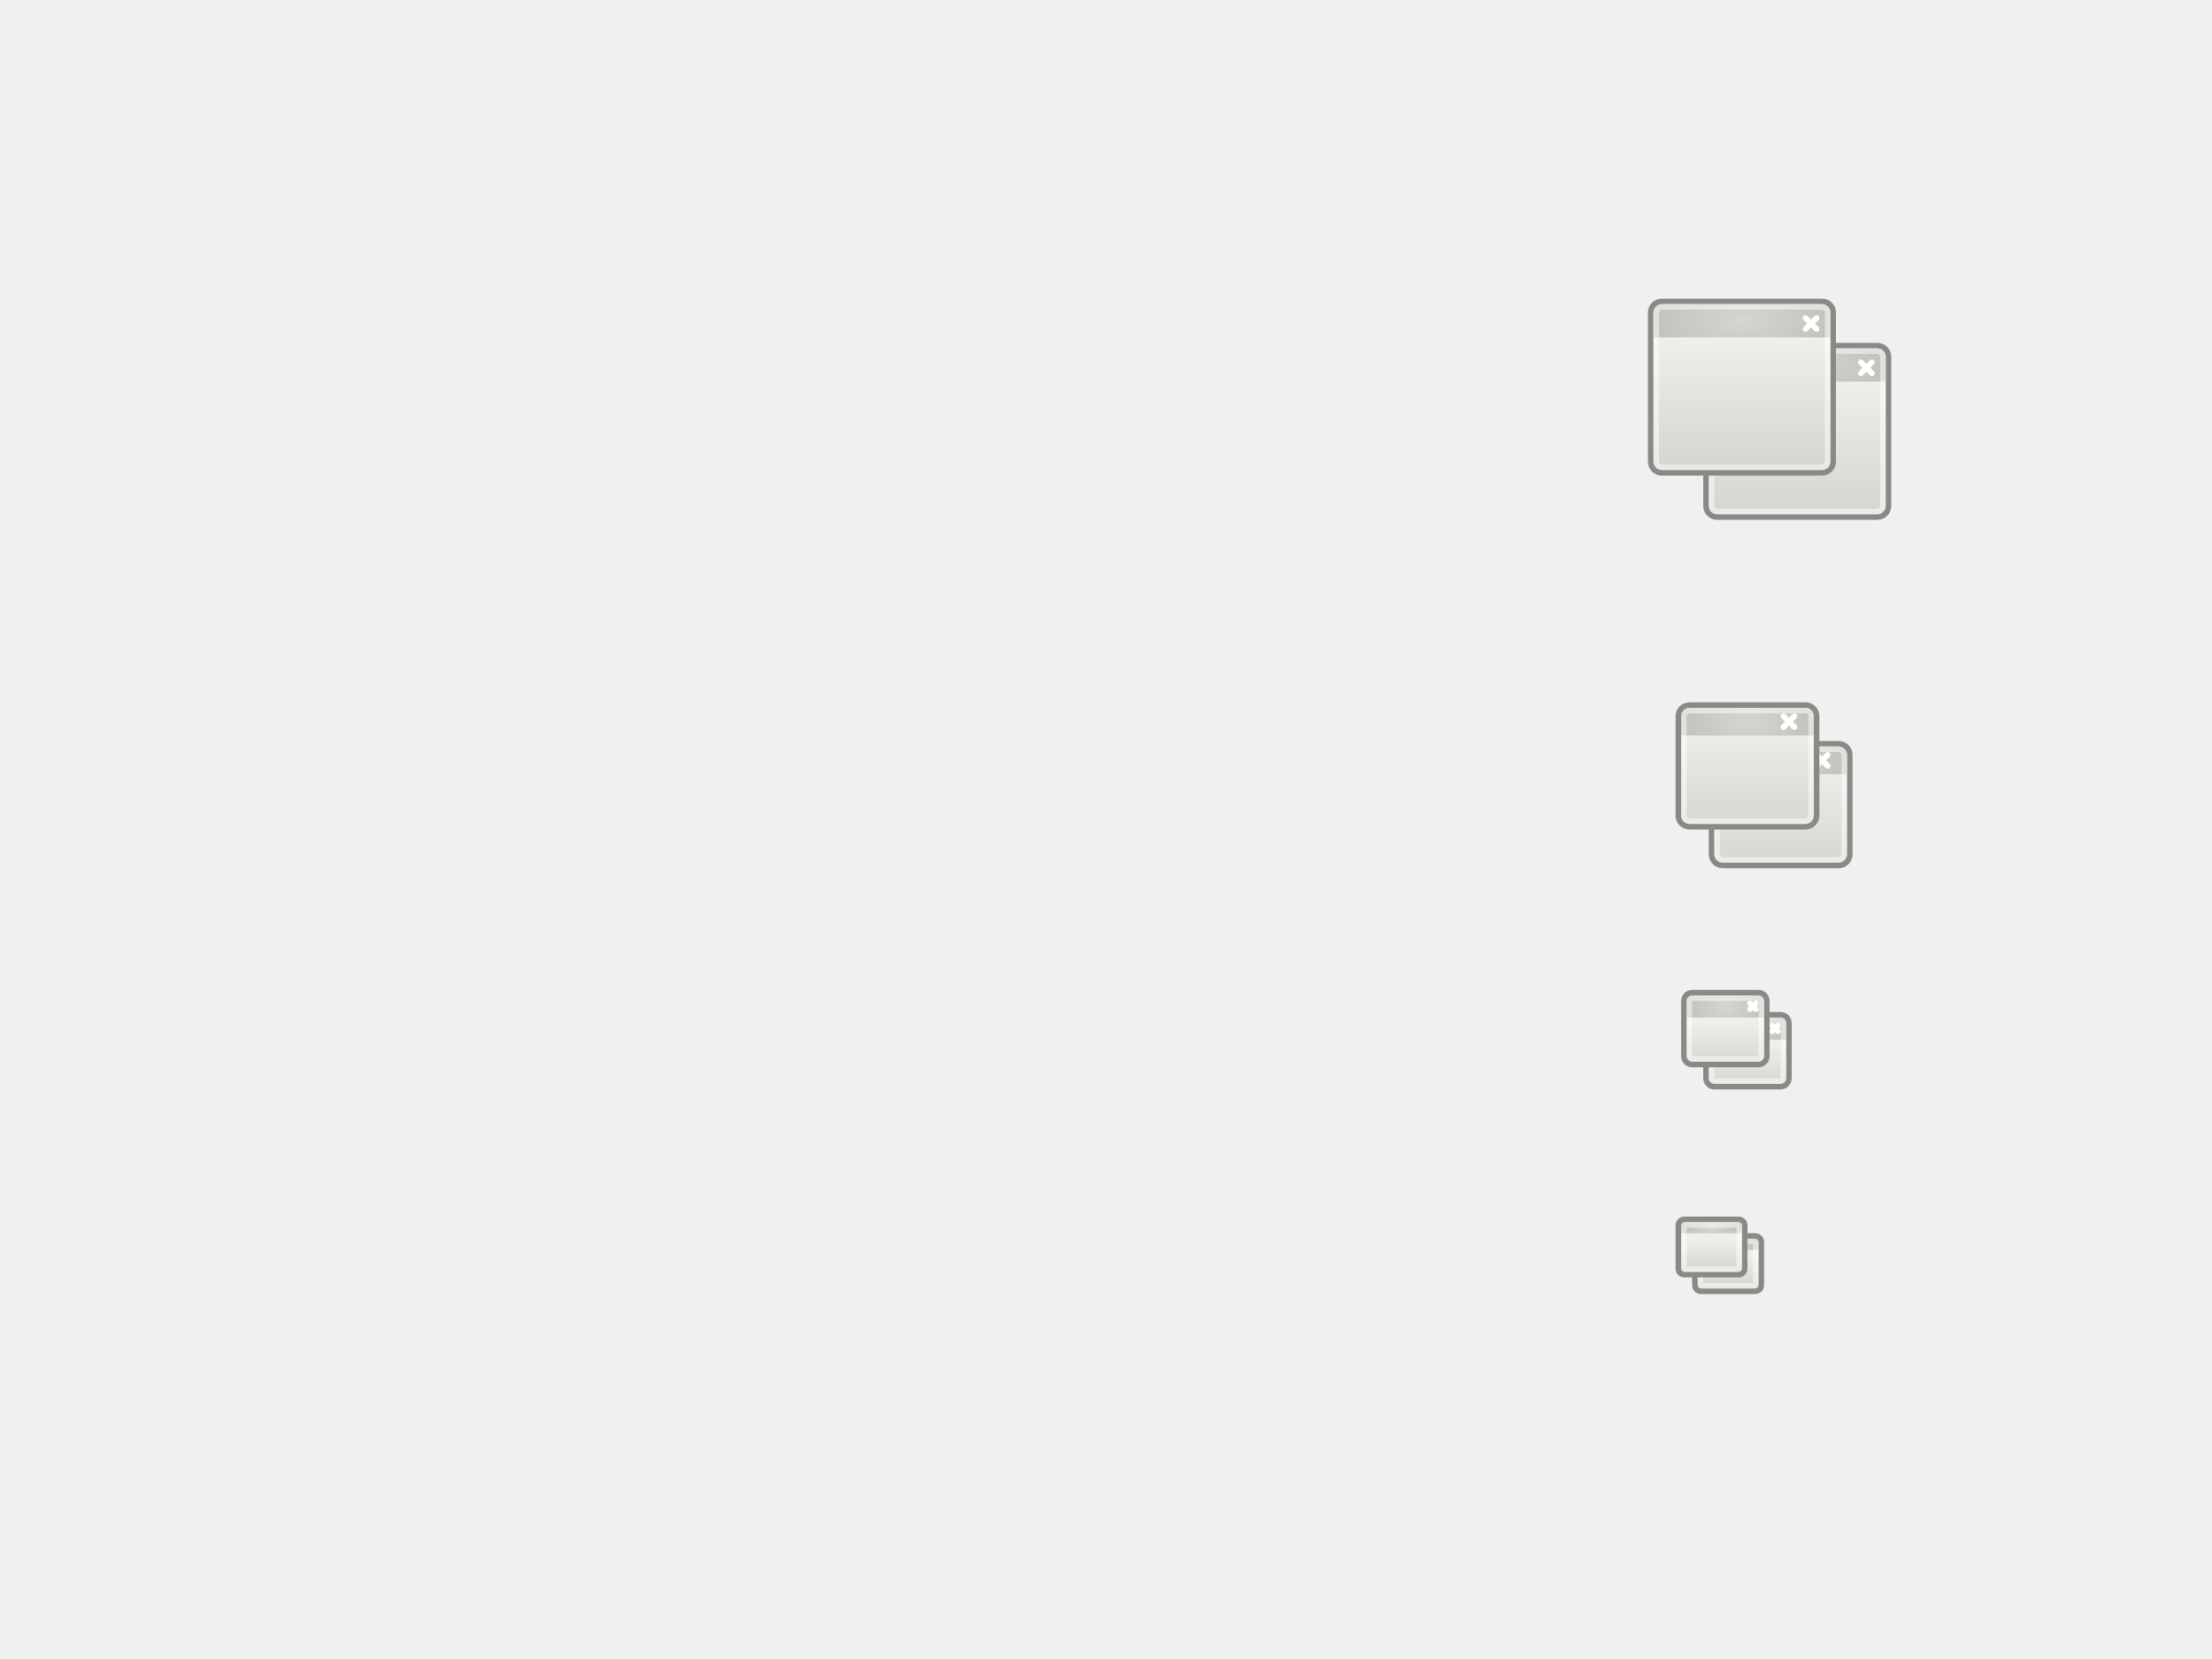
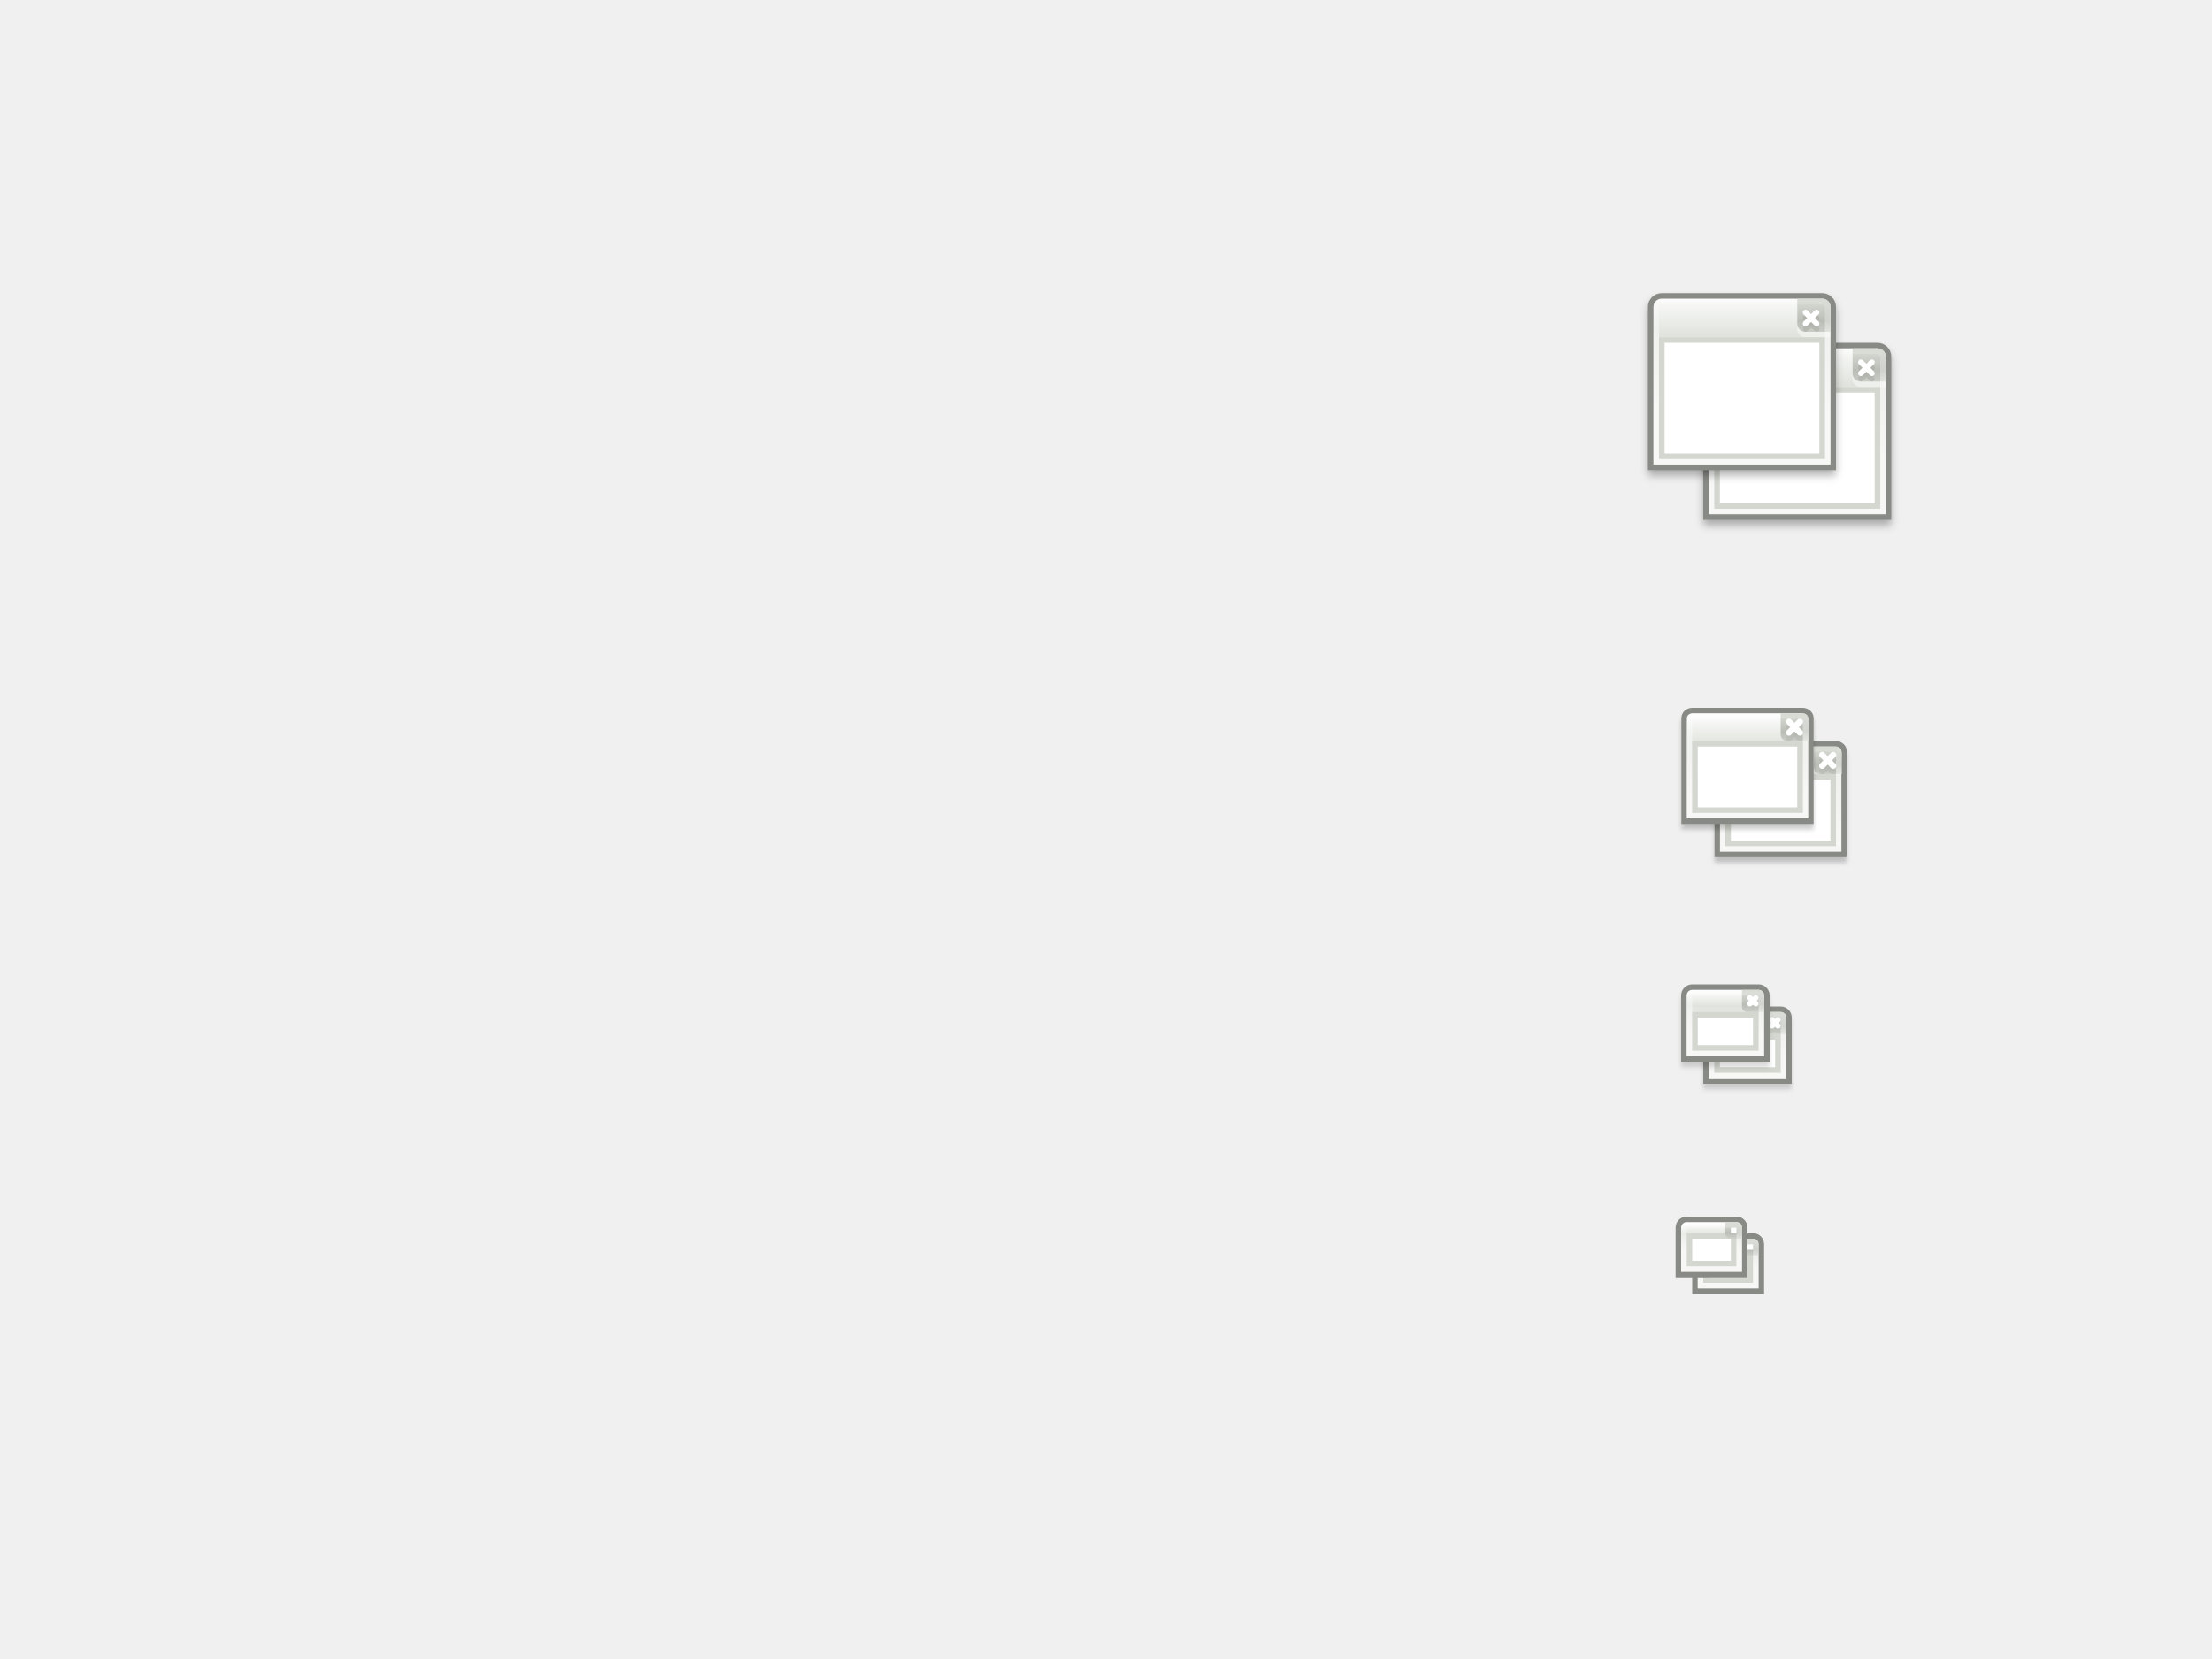
<svg xmlns="http://www.w3.org/2000/svg" xmlns:xlink="http://www.w3.org/1999/xlink" height="300" id="svg11300" style="display:inline;enable-background:new" version="1.0" width="400">
  <defs id="defs3">
-     <linearGradient xlink:href="#linearGradient4154-1-28-4" id="linearGradient4808" gradientUnits="userSpaceOnUse" gradientTransform="matrix(0.6521739,0,0,0.6190473,510.3045,96.1905)" x1="320" y1="85" x2="320" y2="72.314" />
-     <linearGradient id="linearGradient4154-1-28-4">
-       <stop style="stop-color:#d3d7cf;stop-opacity:1" offset="0" id="stop4156-3-88-6" />
-       <stop style="stop-color:#eeeeec;stop-opacity:1" offset="1" id="stop4158-2-9-0" />
+     <linearGradient id="linearGradient5254">
+       <stop style="stop-color:#ffffff;stop-opacity:1;" offset="0" id="stop5256" />
+       <stop style="stop-color:#ffffff;stop-opacity:0;" offset="1" id="stop5258" />
    </linearGradient>
-     <radialGradient xlink:href="#linearGradient4138-2-3-6" id="radialGradient4709" gradientUnits="userSpaceOnUse" gradientTransform="matrix(0.8352273,0,0,0.6954545,451.7274,91.75227)" cx="320" cy="66.5" fx="320" fy="66.5" r="11" />
-     <linearGradient id="linearGradient4138-2-3-6">
-       <stop style="stop-color:#d3d7cf;stop-opacity:1" offset="0" id="stop4140-8-9-7" />
-       <stop style="stop-color:#babdb6;stop-opacity:1" offset="1" id="stop4142-4-1-5" />
+     <linearGradient id="linearGradient3957">
+       <stop style="stop-color:#d3d7cf;stop-opacity:1" offset="0" id="stop3959" />
+       <stop id="stop3965" offset="0.5" style="stop-color:#babdb6;stop-opacity:1" />
+       <stop style="stop-color:#d3d7cf;stop-opacity:1" offset="1" id="stop3961" />
    </linearGradient>
-     <linearGradient id="linearGradient4154-1-2-6-67">
-       <stop style="stop-color:#d3d7cf;stop-opacity:1" offset="0" id="stop4156-3-8-9-4" />
-       <stop style="stop-color:#eeeeec;stop-opacity:1" offset="1" id="stop4158-2-8-7-3" />
+     <linearGradient id="linearGradient3915">
+       <stop style="stop-color:#ffffff;stop-opacity:1;" offset="0" id="stop3917" />
+       <stop style="stop-color:#ffffff;stop-opacity:0;" offset="1" id="stop3919" />
    </linearGradient>
-     <linearGradient id="linearGradient4138-2-9-4-5">
-       <stop style="stop-color:#d3d7cf;stop-opacity:1" offset="0" id="stop4140-8-6-4-0" />
-       <stop style="stop-color:#babdb6;stop-opacity:1" offset="1" id="stop4142-4-9-2-4" />
+     <linearGradient id="linearGradient3909">
+       <stop id="stop3911" offset="0" style="stop-color:#eeeeec;stop-opacity:1" />
+       <stop style="stop-color:#e1e4de;stop-opacity:1" offset="0.635" id="stop5268" />
+       <stop id="stop3913" offset="1" style="stop-color:#ffffff;stop-opacity:1" />
    </linearGradient>
-     <linearGradient xlink:href="#linearGradient4154-2-6-3" id="linearGradient4804-5" gradientUnits="userSpaceOnUse" gradientTransform="matrix(1.086957,0,0,1.095238,372.1741,-7.047618)" x1="320" y1="85" x2="320" y2="67.872" />
-     <linearGradient id="linearGradient4154-2-6-3">
-       <stop style="stop-color:#d3d7cf;stop-opacity:1" offset="0" id="stop4156-6-0-4" />
-       <stop style="stop-color:#eeeeec;stop-opacity:1" offset="1" id="stop4158-4-6-9" />
+     <filter id="filter4311">
+       <feGaussianBlur stdDeviation="0.768" id="feGaussianBlur4313" />
+     </filter>
+     <linearGradient xlink:href="#linearGradient3909" id="linearGradient4357" gradientUnits="userSpaceOnUse" gradientTransform="matrix(1.086957,0,0,1.095238,83.17408,-16.04762)" x1="320" y1="82.985" x2="320" y2="63.789" />
+     <linearGradient xlink:href="#linearGradient3957" id="linearGradient4359" gradientUnits="userSpaceOnUse" x1="448" y1="62.22" x2="448" y2="55.874" />
+     <linearGradient xlink:href="#linearGradient3915" id="linearGradient4361" gradientUnits="userSpaceOnUse" gradientTransform="translate(-10,0)" x1="443.984" y1="62.071" x2="443.984" y2="53.324" />
+     <linearGradient id="linearGradient3957-2-0">
+       <stop style="stop-color:#d3d7cf;stop-opacity:1" offset="0" id="stop3959-8-1" />
+       <stop id="stop3965-8-3" offset="0.5" style="stop-color:#babdb6;stop-opacity:1" />
+       <stop style="stop-color:#d3d7cf;stop-opacity:1" offset="1" id="stop3961-9-7" />
    </linearGradient>
-     <radialGradient xlink:href="#linearGradient4138-1-5-2" id="radialGradient4806-0" gradientUnits="userSpaceOnUse" gradientTransform="matrix(1.431818,0,0,0.8693182,261.8183,8.690341)" cx="320" cy="66.5" fx="320" fy="66.5" r="11" />
-     <linearGradient id="linearGradient4138-1-5-2">
-       <stop style="stop-color:#d3d7cf;stop-opacity:1" offset="0" id="stop4140-9-1-0" />
-       <stop style="stop-color:#babdb6;stop-opacity:1" offset="1" id="stop4142-2-3-1" />
+     <linearGradient id="linearGradient3915-0-9">
+       <stop style="stop-color:#ffffff;stop-opacity:1;" offset="0" id="stop3917-52-0" />
+       <stop style="stop-color:#ffffff;stop-opacity:0;" offset="1" id="stop3919-4-7" />
    </linearGradient>
-     <linearGradient xlink:href="#linearGradient4154-1-2-6-67" id="linearGradient3270" gradientUnits="userSpaceOnUse" gradientTransform="matrix(0.4782609,0,0,0.428571,188.9566,218.2857)" x1="320" y1="85" x2="320" y2="72.314" />
-     <radialGradient xlink:href="#linearGradient4138-2-9-4-5" id="radialGradient3404" gradientUnits="userSpaceOnUse" gradientTransform="matrix(0.596591,0,0,0.3477273,151.091,223.8761)" cx="320.838" cy="66.5" fx="320.838" fy="66.5" r="11" />
-     <linearGradient xlink:href="#linearGradient4154-2-6-3-5" id="linearGradient4804-5-0" gradientUnits="userSpaceOnUse" gradientTransform="matrix(1.086957,0,0,1.095238,372.1741,-7.047618)" x1="320" y1="91.539" x2="320" y2="71.056" />
-     <linearGradient id="linearGradient4154-2-6-3-5">
-       <stop style="stop-color:#d3d7cf;stop-opacity:1" offset="0" id="stop4156-6-0-4-1" />
-       <stop style="stop-color:#eeeeec;stop-opacity:1" offset="1" id="stop4158-4-6-9-1" />
+     <filter color-interpolation-filters="sRGB" id="filter4898-0">
+       <feGaussianBlur stdDeviation="0.459" id="feGaussianBlur4900-4" />
+     </filter>
+     <linearGradient id="linearGradient3957-2-0-0-0-6">
+       <stop style="stop-color:#d3d7cf;stop-opacity:1" offset="0" id="stop3959-8-1-4-5-2" />
+       <stop id="stop3965-8-3-6-2-7" offset="0.5" style="stop-color:#babdb6;stop-opacity:1" />
+       <stop style="stop-color:#d3d7cf;stop-opacity:1" offset="1" id="stop3961-9-7-4-0-9" />
    </linearGradient>
-     <radialGradient xlink:href="#linearGradient4138-1-5-2-3" id="radialGradient4806-0-0" gradientUnits="userSpaceOnUse" gradientTransform="matrix(2.022727,0,0,0.8693182,71.07661,8.690341)" cx="322.794" cy="67.075" fx="322.794" fy="67.075" r="11" />
-     <linearGradient id="linearGradient4138-1-5-2-3">
-       <stop style="stop-color:#d3d7cf;stop-opacity:1" offset="0" id="stop4140-9-1-0-0" />
-       <stop style="stop-color:#babdb6;stop-opacity:1" offset="1" id="stop4142-2-3-1-0" />
+     <filter color-interpolation-filters="sRGB" id="filter5693-0">
+       <feGaussianBlur stdDeviation="0.42" id="feGaussianBlur5695-0" />
+     </filter>
+     <linearGradient xlink:href="#linearGradient3909" id="linearGradient5721" gradientUnits="userSpaceOnUse" gradientTransform="matrix(0.6521739,0,0,0.6190473,213.3045,140.1905)" x1="320" y1="76.798" x2="320" y2="64.409" />
+     <linearGradient xlink:href="#linearGradient3957-2-0-0-0-6" id="linearGradient5723" gradientUnits="userSpaceOnUse" gradientTransform="matrix(0.6666654,0,0,0.6666663,128.3339,143.3334)" x1="448" y1="62.22" x2="448" y2="55.874" />
+     <linearGradient xlink:href="#linearGradient5254" id="linearGradient5725" gradientUnits="userSpaceOnUse" x1="421.225" y1="183.917" x2="421.225" y2="178.748" />
+     <linearGradient id="linearGradient3909-39">
+       <stop id="stop3911-1" offset="0" style="stop-color:#eeeeec;stop-opacity:1" />
+       <stop style="stop-color:#e1e4de;stop-opacity:1" offset="0.635" id="stop5268-5" />
+       <stop id="stop3913-87" offset="1" style="stop-color:#ffffff;stop-opacity:1" />
    </linearGradient>
+     <linearGradient id="linearGradient3957-2-0-0-0-6-9">
+       <stop style="stop-color:#d3d7cf;stop-opacity:1" offset="0" id="stop3959-8-1-4-5-2-04" />
+       <stop id="stop3965-8-3-6-2-7-8" offset="0.5" style="stop-color:#babdb6;stop-opacity:1" />
+       <stop style="stop-color:#d3d7cf;stop-opacity:1" offset="1" id="stop3961-9-7-4-0-9-4" />
+     </linearGradient>
+     <linearGradient id="linearGradient5254-5">
+       <stop style="stop-color:#ffffff;stop-opacity:1;" offset="0" id="stop5256-7" />
+       <stop style="stop-color:#ffffff;stop-opacity:0;" offset="1" id="stop5258-0" />
+     </linearGradient>
+     <linearGradient xlink:href="#linearGradient3909-39" id="linearGradient6092" gradientUnits="userSpaceOnUse" gradientTransform="matrix(0.6521739,0,0,0.6190473,213.3045,181.1905)" x1="320" y1="73.067" x2="320" y2="64.712" />
+     <linearGradient xlink:href="#linearGradient3957-2-0-0-0-6-9" id="linearGradient6094" gradientUnits="userSpaceOnUse" gradientTransform="matrix(0.6666654,0,0,0.6666663,128.3339,184.3334)" x1="448" y1="60.045" x2="448" y2="55.874" />
+     <linearGradient xlink:href="#linearGradient5254-5" id="linearGradient6096" gradientUnits="userSpaceOnUse" gradientTransform="translate(0,41)" x1="421.225" y1="183.917" x2="421.225" y2="178.748" />
+     <linearGradient xlink:href="#linearGradient3909" id="linearGradient3924" gradientUnits="userSpaceOnUse" gradientTransform="matrix(0.820473,0,0,0.7421933,241.4294,76.68947)" x1="320" y1="85.143" x2="320" y2="65.002" />
+     <linearGradient xlink:href="#linearGradient3957-2-0" id="linearGradient3926" gradientUnits="userSpaceOnUse" gradientTransform="matrix(0.8462217,0,0,0.833333,137.4314,79.16669)" x1="448" y1="62.22" x2="448" y2="55.874" />
+     <linearGradient xlink:href="#linearGradient3915-0-9" id="linearGradient3928" gradientUnits="userSpaceOnUse" gradientTransform="matrix(0.7419397,0,0,0.6600252,176.8368,88.79735)" x1="443.984" y1="62.071" x2="443.984" y2="53.324" />
  </defs>
  <g id="layer1">
    <g id="layer3" style="display:none">
      <rect height="48" id="rect6284" style="fill:#eeeeec;fill-opacity:1;fill-rule:nonzero;stroke:none;stroke-width:2;marker:none;visibility:visible;display:inline;overflow:visible;enable-background:accumulate" width="48" x="296" y="50" />
      <rect height="32" id="rect6592" style="fill:#eeeeec;fill-opacity:1;fill-rule:nonzero;stroke:none;stroke-width:2;marker:none;visibility:visible;display:inline;overflow:visible;enable-background:accumulate" width="32" x="303" y="126" />
      <rect height="22" id="rect6749" style="fill:#eeeeec;fill-opacity:1;fill-rule:nonzero;stroke:none;stroke-width:2;marker:none;visibility:visible;display:inline;overflow:visible;enable-background:accumulate" width="22" x="303" y="177" />
      <rect height="16" id="rect6833" style="fill:#eeeeec;fill-opacity:1;fill-rule:nonzero;stroke:none;stroke-width:2;marker:none;visibility:visible;display:inline;overflow:visible;enable-background:accumulate" width="16" x="303" y="219" />
      <text id="context" style="font-size:18.301px;font-style:normal;font-weight:normal;fill:#000000;fill-opacity:1;stroke:none;display:inline;enable-background:new;font-family:Bitstream Vera Sans" x="20.971" xml:space="preserve" y="21.514">
        <tspan id="tspan2716" x="20.971" y="21.514">apps</tspan>
      </text>
      <text id="icon-name" style="font-size:18.301px;font-style:normal;font-variant:normal;font-weight:bold;font-stretch:normal;text-align:start;line-height:125%;writing-mode:lr-tb;text-anchor:start;fill:#000000;fill-opacity:1;stroke:none;display:inline;enable-background:new;font-family:Droid Sans;-inkscape-font-specification:Droid Sans Bold" x="191.971" xml:space="preserve" y="21.514">
        <tspan id="tspan3023" x="191.971" y="21.514">preferences-system-windows</tspan>
      </text>
    </g>
    <g id="layer4" style="display:inline">
-       <use style="display:inline;enable-background:new" x="0" y="0" xlink:href="#g3265" id="use3386" transform="translate(3,3)" width="400" height="300" />
-       <g style="display:inline;enable-background:new" id="g3265" transform="translate(-33,-25)">
-         <path style="color:#000000;fill:url(#linearGradient3270);fill-opacity:1;stroke:#888a85;stroke-width:1;stroke-linecap:butt;stroke-linejoin:miter;stroke-miterlimit:4;stroke-opacity:1;stroke-dashoffset:0;marker:none;visibility:visible;display:inline;overflow:visible;enable-background:new" d="m 337.604,245.5 9.792,0 c 0.612,0 1.104,0.465 1.104,1.042 l 0,7.916 c 0,0.577 -0.492,1.042 -1.104,1.042 l -9.792,0 c -0.612,0 -1.104,-0.465 -1.104,-1.042 l 0,-7.916 c 0,-0.577 0.492,-1.042 1.104,-1.042 z" id="rect4567" />
-         <path style="color:#000000;fill:url(#radialGradient3404);fill-opacity:1;stroke:none;stroke-width:4;marker:none;visibility:visible;display:inline;overflow:visible;enable-background:new" d="m 337.649,246 9.702,0 c 0.36,0 0.649,0.275 0.649,0.616 l 0,1.384 -11,0 0,-1.384 c 0,-0.342 0.29,-0.616 0.649,-0.616 z" id="path4569" />
-         <path style="opacity:0.5;color:#000000;fill:none;stroke:#ffffff;stroke-width:1;stroke-linecap:butt;stroke-linejoin:miter;stroke-miterlimit:4;stroke-opacity:1;stroke-dashoffset:0;marker:none;visibility:visible;display:inline;overflow:visible;enable-background:new" d="m 337.929,246.5 9.143,0 c 0.237,0 0.429,0.164 0.429,0.368 l 0,7.263 c 0,0.204 -0.191,0.368 -0.429,0.368 l -9.143,0 c -0.237,0 -0.429,-0.164 -0.429,-0.368 l 0,-7.263 c 0,-0.204 0.191,-0.368 0.429,-0.368 z" id="rect4571" />
-       </g>
-       <use style="display:inline;enable-background:new" x="0" y="0" xlink:href="#g4775-9" id="use3406" transform="translate(6,7)" width="400" height="300" />
-       <g style="display:inline;enable-background:new" id="g4775-9" transform="translate(-404,64)">
-         <path style="color:#000000;fill:url(#linearGradient4804-5);fill-opacity:1;stroke:#888a85;stroke-width:1;stroke-linecap:butt;stroke-linejoin:miter;stroke-miterlimit:4;stroke-opacity:1;stroke-dashoffset:0;marker:none;visibility:visible;display:inline;overflow:visible;enable-background:new" d="m 709.5,63.5 21,0 c 1.108,0 2,0.892 2,2 l 0,18 c 0,1.108 -0.892,2 -2,2 l -21,0 c -1.108,0 -2,-0.892 -2,-2 l 0,-18 c 0,-1.108 0.892,-2 2,-2 z" id="rect4667-1" />
-         <path style="color:#000000;fill:url(#radialGradient4806-0);fill-opacity:1;stroke:none;stroke-width:4;marker:none;visibility:visible;display:inline;overflow:visible;enable-background:new" d="m 709.558,64 20.884,0 c 0.863,0 1.558,0.687 1.558,1.541 l 0,3.459 -24,0 0,-3.459 C 708,64.687 708.695,64 709.558,64 z" id="path4669-2" />
-         <path style="opacity:0.5;color:#000000;fill:none;stroke:#ffffff;stroke-width:1;stroke-linecap:butt;stroke-linejoin:miter;stroke-miterlimit:4;stroke-opacity:1;stroke-dashoffset:0;marker:none;visibility:visible;display:inline;overflow:visible;enable-background:new" d="m 709.595,64.5 20.81,0 c 0.607,0 1.095,0.493 1.095,1.105 l 0,17.789 c 0,0.612 -0.488,1.105 -1.095,1.105 l -20.81,0 c -0.607,0 -1.095,-0.493 -1.095,-1.105 l 0,-17.789 c 0,-0.612 0.488,-1.105 1.095,-1.105 z" id="rect4671-0" />
-         <g style="display:inline;enable-background:new" id="g4673-7" transform="translate(391.0002,6)">
-           <path id="path4675-3" d="m 337.5,59.5 -2,2" style="color:#000000;fill:none;stroke:#ffffff;stroke-width:1;stroke-linecap:round;stroke-linejoin:miter;stroke-miterlimit:4;stroke-opacity:1;stroke-dasharray:none;stroke-dashoffset:0;marker:none;visibility:visible;display:inline;overflow:visible;enable-background:accumulate" />
-           <path id="path4677-1" d="m 335.5,59.5 2,2" style="color:#000000;fill:none;stroke:#ffffff;stroke-width:1;stroke-linecap:round;stroke-linejoin:miter;stroke-miterlimit:4;stroke-opacity:1;stroke-dasharray:none;stroke-dashoffset:0;marker:none;visibility:visible;display:inline;overflow:visible;enable-background:accumulate" />
+       <use x="0" y="0" xlink:href="#g5270" id="use5281" transform="translate(10,9)" width="400" height="300" />
+       <g id="g5270">
+         <path style="opacity:0.3;color:#000000;fill:#000000;fill-opacity:1;stroke:#000000;stroke-width:1;stroke-linecap:butt;stroke-linejoin:miter;stroke-miterlimit:4;stroke-opacity:1;stroke-dashoffset:0;marker:none;visibility:visible;display:inline;overflow:visible;filter:url(#filter4311);enable-background:new" d="m 300.5,54.5 29,0 c 1.108,0 2,0.892 2,2 l 0,29 -33,0 0,-29 c 0,-1.108 0.892,-2 2,-2 z" id="rect4667-1-5-6-2" />
+         <g id="g4068" transform="translate(-120,-1)">
+           <path id="rect4667-1-5-6" d="m 420.5,54.5 29,0 c 1.108,0 2,0.892 2,2 l 0,29 -33,0 0,-29 c 0,-1.108 0.892,-2 2,-2 z" style="color:#000000;fill:url(#linearGradient4357);fill-opacity:1;stroke:#888a85;stroke-width:1;stroke-linecap:butt;stroke-linejoin:miter;stroke-miterlimit:4;stroke-opacity:1;stroke-dashoffset:0;marker:none;visibility:visible;display:inline;overflow:visible;enable-background:new" />
+           <path style="opacity:0.427;color:#000000;fill:#ffffff;fill-opacity:1;fill-rule:nonzero;stroke:none;stroke-width:2;marker:none;visibility:visible;display:inline;overflow:visible;enable-background:accumulate" d="m 445,56 4.562,0 C 450.359,56 451,56.641 451,57.438 L 451,62 446.438,62 C 445.641,62 445,61.359 445,60.562 z" id="rect3118-8" />
+           <path style="color:#000000;fill:url(#linearGradient4359);fill-opacity:1;fill-rule:nonzero;stroke:none;stroke-width:2;marker:none;visibility:visible;display:inline;overflow:visible;enable-background:accumulate" d="m 445,55 4.562,0 C 450.359,55 451,55.641 451,56.438 L 451,61 446.438,61 C 445.641,61 445,60.359 445,59.562 z" id="rect3118" />
+           <path id="rect4671-0-2-6" d="m 420.595,55.5 28.81,0 c 0.607,0 1.095,0.493 1.095,1.105 l 0,27.789 -31,0 0,-27.789 c 0,-0.612 0.488,-1.105 1.095,-1.105 z" style="opacity:0.5;color:#000000;fill:none;stroke:url(#linearGradient4361);stroke-width:1;stroke-linecap:butt;stroke-linejoin:miter;stroke-miterlimit:4;stroke-opacity:1;stroke-dashoffset:0;marker:none;visibility:visible;display:inline;overflow:visible;enable-background:new" />
+           <g style="stroke:#888a85;display:inline;enable-background:new;opacity:0.251" id="g3936-2" transform="translate(0,1)">
+             <path style="color:#000000;fill:none;stroke:#888a85;stroke-width:1;stroke-linecap:round;stroke-linejoin:miter;stroke-miterlimit:4;stroke-opacity:1;stroke-dasharray:none;stroke-dashoffset:0;marker:none;visibility:visible;display:inline;overflow:visible;enable-background:accumulate" d="m 448.5,57.5 -2,2" id="path4675-3-9-9-3" />
+             <path style="color:#000000;fill:none;stroke:#888a85;stroke-width:1;stroke-linecap:round;stroke-linejoin:miter;stroke-miterlimit:4;stroke-opacity:1;stroke-dasharray:none;stroke-dashoffset:0;marker:none;visibility:visible;display:inline;overflow:visible;enable-background:accumulate" d="m 446.5,57.5 2,2" id="path4677-1-9-4-6" />
+           </g>
+           <g id="g3936">
+             <path style="color:#000000;fill:none;stroke:#ffffff;stroke-width:1;stroke-linecap:round;stroke-linejoin:miter;stroke-miterlimit:4;stroke-opacity:1;stroke-dasharray:none;stroke-dashoffset:0;marker:none;visibility:visible;display:inline;overflow:visible;enable-background:accumulate" d="m 448.5,57.5 -2,2" id="path4675-3-9-9" />
+             <path style="color:#000000;fill:none;stroke:#ffffff;stroke-width:1;stroke-linecap:round;stroke-linejoin:miter;stroke-miterlimit:4;stroke-opacity:1;stroke-dasharray:none;stroke-dashoffset:0;marker:none;visibility:visible;display:inline;overflow:visible;enable-background:accumulate" d="m 446.5,57.5 2,2" id="path4677-1-9-4" />
+           </g>
+           <rect style="color:#000000;fill:#ffffff;fill-opacity:1;fill-rule:nonzero;stroke:#d3d7cf;stroke-width:1;stroke-linecap:round;stroke-linejoin:miter;stroke-miterlimit:4;stroke-opacity:1;stroke-dasharray:none;stroke-dashoffset:0;marker:none;visibility:visible;display:inline;overflow:visible;enable-background:accumulate" id="rect4333-43-3" width="29" height="21" x="420.5" y="62.5" />
        </g>
      </g>
-       <use style="display:inline;enable-background:new" x="0" y="0" xlink:href="#g4785" id="use3408" transform="translate(4,4)" width="400" height="300" />
-       <g style="display:inline;enable-background:new" id="g4785" transform="translate(-407,44)">
-         <g style="display:inline;enable-background:new" id="g4597" transform="matrix(0.6272499,0,0,0.7721586,518.2916,82.48044)" />
-         <rect height="13" id="rect4627" rx="1.505" ry="1.505" style="color:#000000;fill:url(#linearGradient4808);fill-opacity:1;stroke:#888a85;stroke-width:1;stroke-linecap:butt;stroke-linejoin:miter;stroke-miterlimit:4;stroke-opacity:1;stroke-dasharray:none;stroke-dashoffset:0;marker:none;visibility:visible;display:inline;overflow:visible;enable-background:new" width="15" x="711.5" y="135.5" />
-         <path style="color:#000000;fill:url(#radialGradient4709);fill-opacity:1;stroke:none;stroke-width:4;marker:none;visibility:visible;display:inline;overflow:visible;enable-background:new" d="m 712.909,136 12.182,0 c 0.504,0 0.909,0.55 0.909,1.233 l 0,2.767 -14,0 0,-2.767 c 0,-0.683 0.405,-1.233 0.909,-1.233 z" id="path4629" />
-         <rect height="11" id="rect4631" style="opacity:0.5;color:#000000;fill:none;stroke:#ffffff;stroke-width:1;stroke-linecap:butt;stroke-linejoin:miter;stroke-miterlimit:4;stroke-opacity:1;stroke-dasharray:none;stroke-dashoffset:0;marker:none;visibility:visible;display:inline;overflow:visible;enable-background:new" width="13" x="712.5" y="136.5" rx="0.619" ry="0.579" />
-         <g style="display:inline;enable-background:new" id="g4633" transform="matrix(0.5333306,0,0,0.5333306,544.5011,106.2335)">
-           <path id="path4635" d="m 337.5,58.5 -2,2" style="color:#000000;fill:none;stroke:#ffffff;stroke-width:1.875;stroke-linecap:round;stroke-linejoin:miter;stroke-miterlimit:4;stroke-opacity:1;stroke-dasharray:none;stroke-dashoffset:0;marker:none;visibility:visible;display:inline;overflow:visible;enable-background:accumulate" />
-           <path id="path4637" d="m 335.5,58.5 2,2" style="color:#000000;fill:none;stroke:#ffffff;stroke-width:1.875;stroke-linecap:round;stroke-linejoin:miter;stroke-miterlimit:4;stroke-opacity:1;stroke-dasharray:none;stroke-dashoffset:0;marker:none;visibility:visible;display:inline;overflow:visible;enable-background:accumulate" />
+       <use x="0" y="0" xlink:href="#g4843" id="use5472" transform="translate(6,6)" width="400" height="300" />
+       <g id="g4843" transform="translate(-192,4)">
+         <path style="opacity:0.2;color:#000000;fill:#000000;fill-opacity:1;stroke:#000000;stroke-width:1;stroke-linecap:butt;stroke-linejoin:miter;stroke-miterlimit:4;stroke-opacity:1;stroke-dashoffset:0;marker:none;visibility:visible;display:inline;overflow:visible;filter:url(#filter4898-0);enable-background:new" d="m 498.055,125.496 19.89,0 c 0.836,0 1.51,0.604 1.51,1.355 l 0,18.652 -22.91,0 0,-18.652 c 0,-0.751 0.673,-1.355 1.51,-1.355 z" id="rect4667-1-5-6-45-3-7" />
+         <path style="color:#000000;fill:url(#linearGradient3924);fill-opacity:1;stroke:#888a85;stroke-width:1;stroke-linecap:butt;stroke-linejoin:miter;stroke-miterlimit:4;stroke-opacity:1;stroke-dasharray:none;stroke-dashoffset:0;marker:none;visibility:visible;display:inline;overflow:visible;enable-background:new" d="m 498.055,124.496 19.89,0 c 0.836,0 1.51,0.604 1.51,1.355 l 0,18.652 -22.91,0 0,-18.652 c 0,-0.751 0.673,-1.355 1.51,-1.355 z" id="rect4667-1-5-6-45-3" />
+         <path id="rect3118-3-4" d="m 514,125 3.861,0 c 0.674,0 1.216,0.534 1.216,1.198 l 0,3.802 -3.861,0 C 514.543,130 514,129.466 514,128.802 z" style="color:#000000;fill:url(#linearGradient3926);fill-opacity:1;fill-rule:nonzero;stroke:none;stroke-width:2;marker:none;visibility:visible;display:inline;overflow:visible;enable-background:accumulate" />
+         <path style="opacity:0.5;color:#000000;fill:none;stroke:url(#linearGradient3928);stroke-width:1;stroke-linecap:butt;stroke-linejoin:miter;stroke-miterlimit:4;stroke-opacity:1;stroke-dashoffset:0;marker:none;visibility:visible;display:inline;overflow:visible;enable-background:new" d="m 498.313,125.429 19.375,0 c 0.45,0 0.813,0.325 0.813,0.73 l 0,17.342 -21,0 0,-17.342 c 0,-0.404 0.362,-0.73 0.813,-0.73 z" id="rect4671-0-2-6-4-3" />
+         <g style="opacity:0.16;fill:none;stroke:#888a85;stroke-width:1.113;stroke-miterlimit:4;stroke-opacity:1;stroke-dasharray:none;display:inline;enable-background:new" transform="matrix(0.9904453,0,0,0.9856366,73.27271,70.83593)" id="g3936-8-9-7">
+           <path id="path4675-3-9-9-8-3-6" d="m 448.513,57.49 -2.019,2.029" style="color:#000000;fill:none;stroke:#888a85;stroke-width:1.113;stroke-linecap:round;stroke-linejoin:miter;stroke-miterlimit:4;stroke-opacity:1;stroke-dasharray:none;stroke-dashoffset:0;marker:none;visibility:visible;display:inline;overflow:visible;enable-background:accumulate" />
+           <path id="path4677-1-9-4-6-1-2" d="m 446.493,57.49 2.019,2.029" style="color:#000000;fill:none;stroke:#888a85;stroke-width:1.113;stroke-linecap:round;stroke-linejoin:miter;stroke-miterlimit:4;stroke-opacity:1;stroke-dasharray:none;stroke-dashoffset:0;marker:none;visibility:visible;display:inline;overflow:visible;enable-background:accumulate" />
        </g>
+         <g style="fill:none;stroke:#ffffff;stroke-width:1.113;stroke-miterlimit:4;stroke-opacity:1;stroke-dasharray:none" transform="matrix(0.9904453,0,0,0.9856366,73.27271,69.83593)" id="g3936-8-9">
+           <path id="path4675-3-9-9-8-3" d="m 448.513,57.49 -2.019,2.029" style="color:#000000;fill:none;stroke:#ffffff;stroke-width:1.113;stroke-linecap:round;stroke-linejoin:miter;stroke-miterlimit:4;stroke-opacity:1;stroke-dasharray:none;stroke-dashoffset:0;marker:none;visibility:visible;display:inline;overflow:visible;enable-background:accumulate" />
+           <path id="path4677-1-9-4-6-1" d="m 446.493,57.49 2.019,2.029" style="color:#000000;fill:none;stroke:#ffffff;stroke-width:1.113;stroke-linecap:round;stroke-linejoin:miter;stroke-miterlimit:4;stroke-opacity:1;stroke-dasharray:none;stroke-dashoffset:0;marker:none;visibility:visible;display:inline;overflow:visible;enable-background:accumulate" />
+         </g>
+         <rect style="color:#000000;fill:#ffffff;fill-opacity:1;fill-rule:nonzero;stroke:#d3d7cf;stroke-width:1;stroke-linecap:round;stroke-linejoin:miter;stroke-miterlimit:4;stroke-opacity:1;stroke-dasharray:none;stroke-dashoffset:0;marker:none;visibility:visible;display:inline;overflow:visible;enable-background:accumulate" id="rect4333-43" width="19" height="12" x="498.5" y="130.5" />
      </g>
-       <use style="display:inline;enable-background:new" x="0" y="0" xlink:href="#g4775-9-4" id="use3538" transform="translate(10,8)" width="400" height="300" />
-       <g style="display:inline;enable-background:new" id="g4775-9-4" transform="translate(-409,-9)">
-         <path style="color:#000000;fill:url(#linearGradient4804-5-0);fill-opacity:1;stroke:#888a85;stroke-width:1;stroke-linecap:butt;stroke-linejoin:miter;stroke-miterlimit:4;stroke-opacity:1;stroke-dashoffset:0;marker:none;visibility:visible;display:inline;overflow:visible;enable-background:new" d="m 709.5,63.5 29,0 c 1.108,0 2,0.892 2,2 l 0,27 c 0,1.108 -0.892,2 -2,2 l -29,0 c -1.108,0 -2,-0.892 -2,-2 l 0,-27 c 0,-1.108 0.892,-2 2,-2 z" id="rect4667-1-5" />
-         <path style="color:#000000;fill:url(#radialGradient4806-0-0);fill-opacity:1;stroke:none;stroke-width:4;marker:none;visibility:visible;display:inline;overflow:visible;enable-background:new" d="m 709.558,64 28.884,0 c 0.863,0 1.558,0.687 1.558,1.541 l 0,4.459 -32,0 0,-4.459 C 708,64.687 708.695,64 709.558,64 z" id="path4669-2-4" />
-         <path style="opacity:0.5;color:#000000;fill:none;stroke:#ffffff;stroke-width:1;stroke-linecap:butt;stroke-linejoin:miter;stroke-miterlimit:4;stroke-opacity:1;stroke-dashoffset:0;marker:none;visibility:visible;display:inline;overflow:visible;enable-background:new" d="m 709.595,64.5 28.81,0 c 0.607,0 1.095,0.493 1.095,1.105 l 0,26.789 c 0,0.612 -0.488,1.105 -1.095,1.105 l -28.81,0 c -0.607,0 -1.095,-0.493 -1.095,-1.105 l 0,-26.789 c 0,-0.612 0.488,-1.105 1.095,-1.105 z" id="rect4671-0-2" />
-         <g style="display:inline;enable-background:new" id="g4673-7-4" transform="translate(400.0002,7)">
-           <path id="path4675-3-9" d="m 337.5,59.5 -2,2" style="color:#000000;fill:none;stroke:#ffffff;stroke-width:1;stroke-linecap:round;stroke-linejoin:miter;stroke-miterlimit:4;stroke-opacity:1;stroke-dasharray:none;stroke-dashoffset:0;marker:none;visibility:visible;display:inline;overflow:visible;enable-background:accumulate" />
-           <path id="path4677-1-9" d="m 335.5,59.5 2,2" style="color:#000000;fill:none;stroke:#ffffff;stroke-width:1;stroke-linecap:round;stroke-linejoin:miter;stroke-miterlimit:4;stroke-opacity:1;stroke-dasharray:none;stroke-dashoffset:0;marker:none;visibility:visible;display:inline;overflow:visible;enable-background:accumulate" />
+       <g transform="matrix(0.6272499,0,0,0.7721586,221.2916,126.4804)" id="g4597-7" style="display:inline;enable-background:new" />
+       <use x="0" y="0" xlink:href="#g5474" id="use5646" transform="translate(4,4)" width="400" height="300" />
+       <g id="g5474" transform="translate(-110,-1)">
+         <path style="opacity:0.15;color:#000000;fill:#000000;fill-opacity:1;stroke:#000000;stroke-width:1;stroke-linecap:butt;stroke-linejoin:miter;stroke-miterlimit:4;stroke-opacity:1;stroke-dashoffset:0;marker:none;visibility:visible;display:inline;overflow:visible;filter:url(#filter5693-0);enable-background:new" d="m 416,180.5 12,0 c 0.831,0 1.5,0.669 1.5,1.5 l 0,11.5 -15,0 0,-11.5 c 0,-0.831 0.669,-1.5 1.5,-1.5 z" id="rect4627-2-8" />
+         <path style="color:#000000;fill:url(#linearGradient5721);fill-opacity:1;stroke:#888a85;stroke-width:1;stroke-linecap:butt;stroke-linejoin:miter;stroke-miterlimit:4;stroke-opacity:1;stroke-dashoffset:0;marker:none;visibility:visible;display:inline;overflow:visible;enable-background:new" d="m 416,179.5 12,0 c 0.831,0 1.5,0.669 1.5,1.5 l 0,11.5 -15,0 0,-11.5 c 0,-0.831 0.669,-1.5 1.5,-1.5 z" id="rect4627-2" />
+         <path style="color:#000000;fill:url(#linearGradient5723);fill-opacity:1;fill-rule:nonzero;stroke:none;stroke-width:2;marker:none;visibility:visible;display:inline;overflow:visible;enable-background:accumulate" d="m 425,180 3.042,0 c 0.531,0 0.958,0.427 0.958,0.958 l 0,3.042 -3.042,0 C 425.427,184 425,183.573 425,183.042 z" id="rect3118-3-4-9-5" />
+         <path style="opacity:0.5;color:#000000;fill:none;stroke:url(#linearGradient5725);stroke-width:1;stroke-linecap:butt;stroke-linejoin:miter;stroke-miterlimit:4;stroke-opacity:1;stroke-dashoffset:0;marker:none;visibility:visible;display:inline;overflow:visible;enable-background:new" d="m 416,180.5 12,0 c 0.277,0 0.5,0.223 0.5,0.5 l 0,10.5 -13,0 0,-10.5 c 0,-0.277 0.223,-0.5 0.5,-0.5 z" id="rect4631-8" />
+         <g style="display:inline;enable-background:new" id="g4633-7" transform="matrix(0.5333306,0,0,0.5333306,247.5011,150.2335)">
+           <path id="path4635-1" d="m 337.5,58.5 -2,2" style="color:#000000;fill:none;stroke:#ffffff;stroke-width:1.875;stroke-linecap:round;stroke-linejoin:miter;stroke-miterlimit:4;stroke-opacity:1;stroke-dasharray:none;stroke-dashoffset:0;marker:none;visibility:visible;display:inline;overflow:visible;enable-background:accumulate" />
+           <path id="path4637-2" d="m 335.5,58.5 2,2" style="color:#000000;fill:none;stroke:#ffffff;stroke-width:1.875;stroke-linecap:round;stroke-linejoin:miter;stroke-miterlimit:4;stroke-opacity:1;stroke-dasharray:none;stroke-dashoffset:0;marker:none;visibility:visible;display:inline;overflow:visible;enable-background:accumulate" />
        </g>
+         <rect style="color:#000000;fill:#ffffff;fill-opacity:1;fill-rule:nonzero;stroke:#d3d7cf;stroke-width:1;stroke-linecap:round;stroke-linejoin:miter;stroke-miterlimit:4;stroke-opacity:1;stroke-dasharray:none;stroke-dashoffset:0;marker:none;visibility:visible;display:inline;overflow:visible;enable-background:accumulate" id="rect4333" width="11" height="6" x="416.5" y="184.5" />
+       </g>
+       <g transform="matrix(0.5333306,0,0,0.5333306,247.5011,191.2335)" id="g4633-7-2" style="display:inline;enable-background:new" />
+       <use x="0" y="0" xlink:href="#g6086" id="use3155" transform="translate(3,3)" width="400" height="300" />
+       <g id="g6086" transform="translate(-114,0)">
+         <path style="color:#000000;fill:url(#linearGradient6092);fill-opacity:1;stroke:#888a85;stroke-width:1;stroke-linecap:butt;stroke-linejoin:miter;stroke-miterlimit:4;stroke-opacity:1;stroke-dashoffset:0;marker:none;visibility:visible;display:inline;overflow:visible;enable-background:new" d="m 419,220.5 9,0 c 0.831,0 1.5,0.669 1.5,1.5 l 0,8.5 -12,0 0,-8.5 c 0,-0.831 0.669,-1.5 1.5,-1.5 z" id="rect4627-2-3" />
+         <rect style="color:#000000;fill:#ffffff;fill-opacity:1;fill-rule:nonzero;stroke:#d3d7cf;stroke-width:1;stroke-linecap:round;stroke-linejoin:miter;stroke-miterlimit:4;stroke-opacity:1;stroke-dasharray:none;stroke-dashoffset:0;marker:none;visibility:visible;display:inline;overflow:visible;enable-background:accumulate" id="rect4333-2" width="8" height="5" x="419.5" y="223.5" />
+         <path style="color:#000000;fill:url(#linearGradient6094);fill-opacity:1;fill-rule:nonzero;stroke:none;stroke-width:2;marker:none;visibility:visible;display:inline;overflow:visible;enable-background:accumulate" d="m 426,221 2.042,0 c 0.531,0 0.958,0.427 0.958,0.958 l 0,2.042 -2.042,0 C 426.427,224 426,223.573 426,223.042 z" id="rect3118-3-4-9-5-6" />
+         <path style="opacity:0.5;color:#000000;fill:none;stroke:url(#linearGradient6096);stroke-width:1;stroke-linecap:butt;stroke-linejoin:miter;stroke-miterlimit:4;stroke-opacity:1;stroke-dashoffset:0;marker:none;visibility:visible;display:inline;overflow:visible;enable-background:new" d="m 419,221.5 9,0 c 0.277,0 0.5,0.223 0.5,0.5 l 0,7.5 -10,0 0,-7.5 c 0,-0.277 0.223,-0.5 0.5,-0.5 z" id="rect4631-8-9" />
+         <rect y="222" x="427" height="1" width="1" id="rect6076" style="color:#000000;fill:#ffffff;fill-opacity:1;fill-rule:nonzero;stroke:none;stroke-width:1;marker:none;visibility:visible;display:inline;overflow:visible;enable-background:accumulate" />
      </g>
    </g>
  </g>
</svg>
